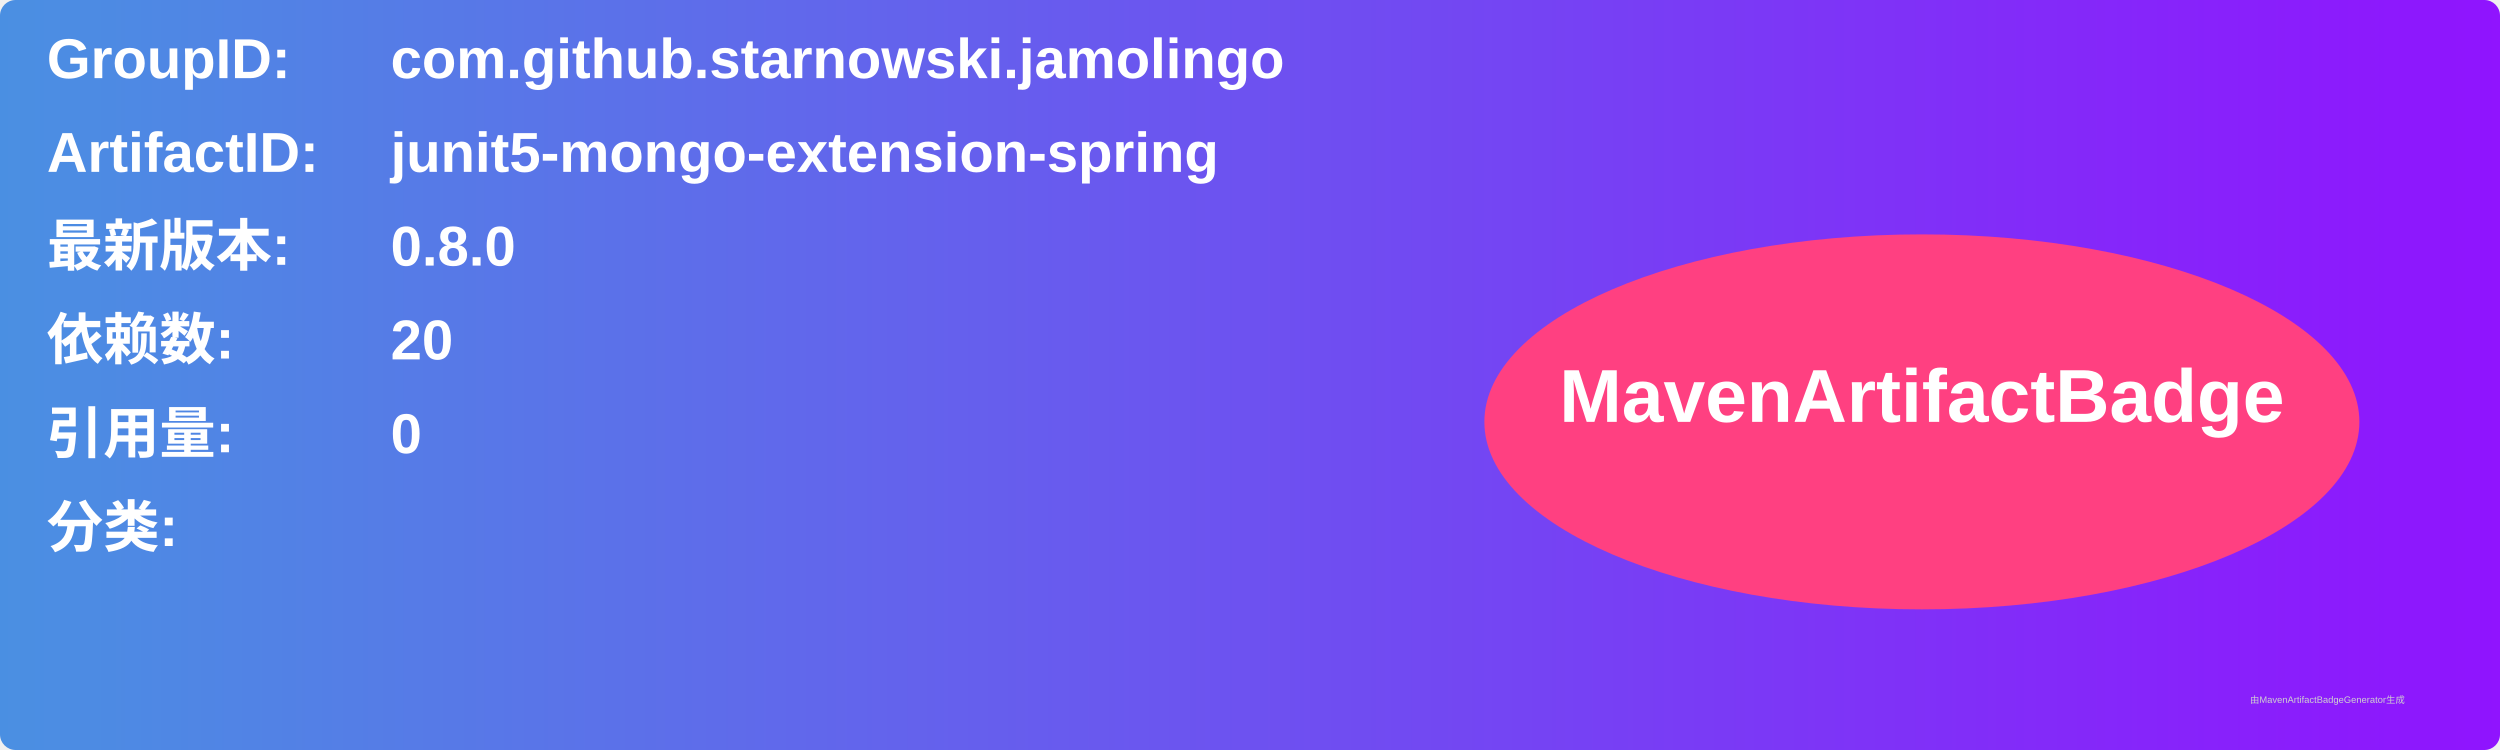
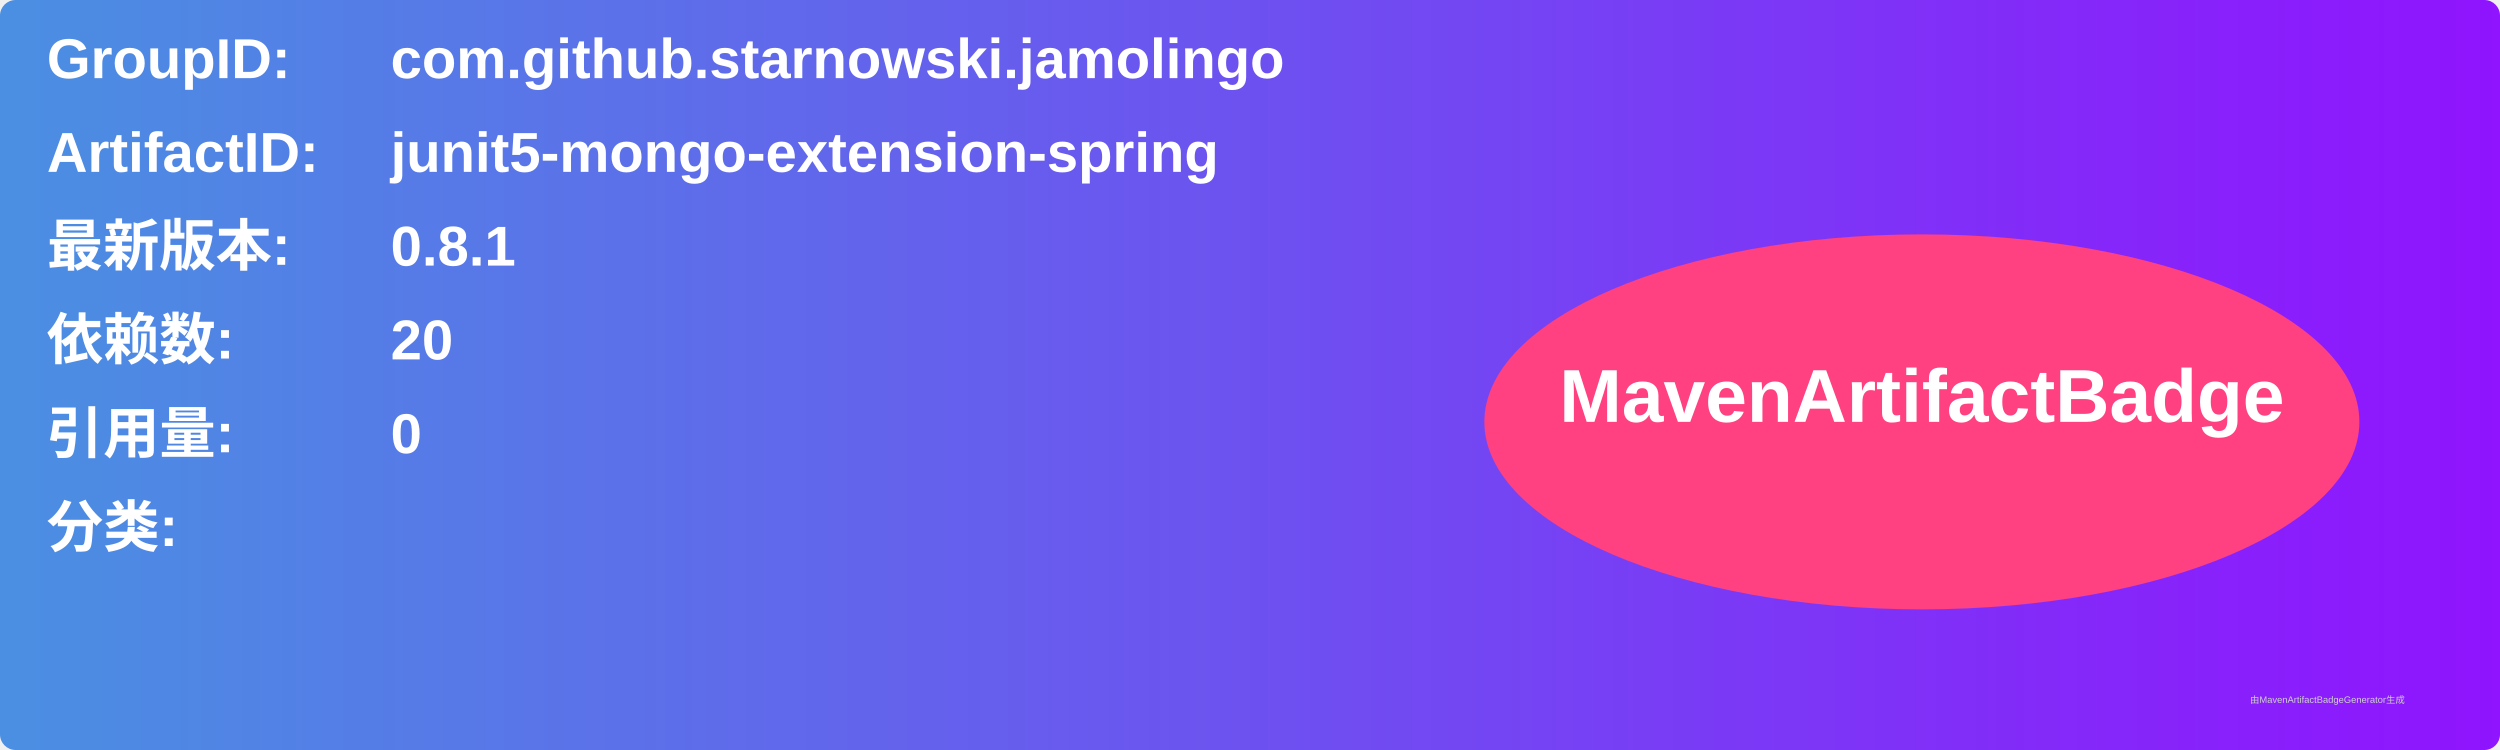
<svg xmlns="http://www.w3.org/2000/svg" width="800" height="240" viewBox="0 0 800 240">
  <linearGradient id="grad" x1="0%" y1="0%" x2="100%" y2="0%">
    <stop offset="0%" stop-color="#4a90e2" />
    <stop offset="100%" stop-color="#9013fe" />
  </linearGradient>
  <rect width="100%" height="100%" rx="5" ry="5" fill="url(#grad)" />
  <g transform="translate(15, 15)">
    <text x="0" y="10" font-family="Arial" font-size="18" fill="white" font-weight="bold" width="260">GroupID:</text>
    <text x="110" y="10" font-family="Arial" font-size="18" fill="white" font-weight="bold" width="460">com.github.starnowski.jamolingo</text>
    <text x="0" y="40" font-family="Arial" font-size="18" fill="white" font-weight="bold" width="260">ArtifactID:</text>
    <text x="110" y="40" font-family="Arial" font-size="18" fill="white" font-weight="bold" width="460">junit5-mongo-extension-spring</text>
    <text x="0" y="70" font-family="Arial" font-size="18" fill="white" font-weight="bold">最新版本:</text>
    <text x="110" y="70" font-family="Arial" font-size="18" fill="white" font-weight="bold">
-       <tspan font-weight="bold">0.8.0</tspan>
+       <tspan font-weight="bold">0.8.1</tspan>
    </text>
    <text x="0" y="100" font-family="Arial" font-size="18" fill="white" font-weight="bold">依赖数: </text>
    <text x="110" y="100" font-family="Arial" font-size="18" fill="white">
      <tspan font-weight="bold">20</tspan>
    </text>
    <text x="0" y="130" font-family="Arial" font-size="18" fill="white" font-weight="bold">引用量: </text>
    <text x="110" y="130" font-family="Arial" font-size="18" fill="white">
      <tspan font-weight="bold">0</tspan>
    </text>
    <text x="0" y="160" font-family="Arial" font-size="18" fill="white" font-weight="bold">分类:</text>
    <text x="10" y="190" font-family="Arial" font-size="10" fill="white">
      <tspan font-weight="bold" />
    </text>
    <ellipse cx="600" cy="120" rx="140" ry="60" fill="#ff4081" />
    <text x="600" y="120" text-anchor="middle" font-family="Arial" font-size="24" fill="white" font-weight="bold">MavenArtifactBadge</text>
  </g>
  <text x="720" y="225" font-family="Arial" font-size="3" fill="#d0d0d0">由MavenArtifactBadgeGenerator生成</text>
</svg>
